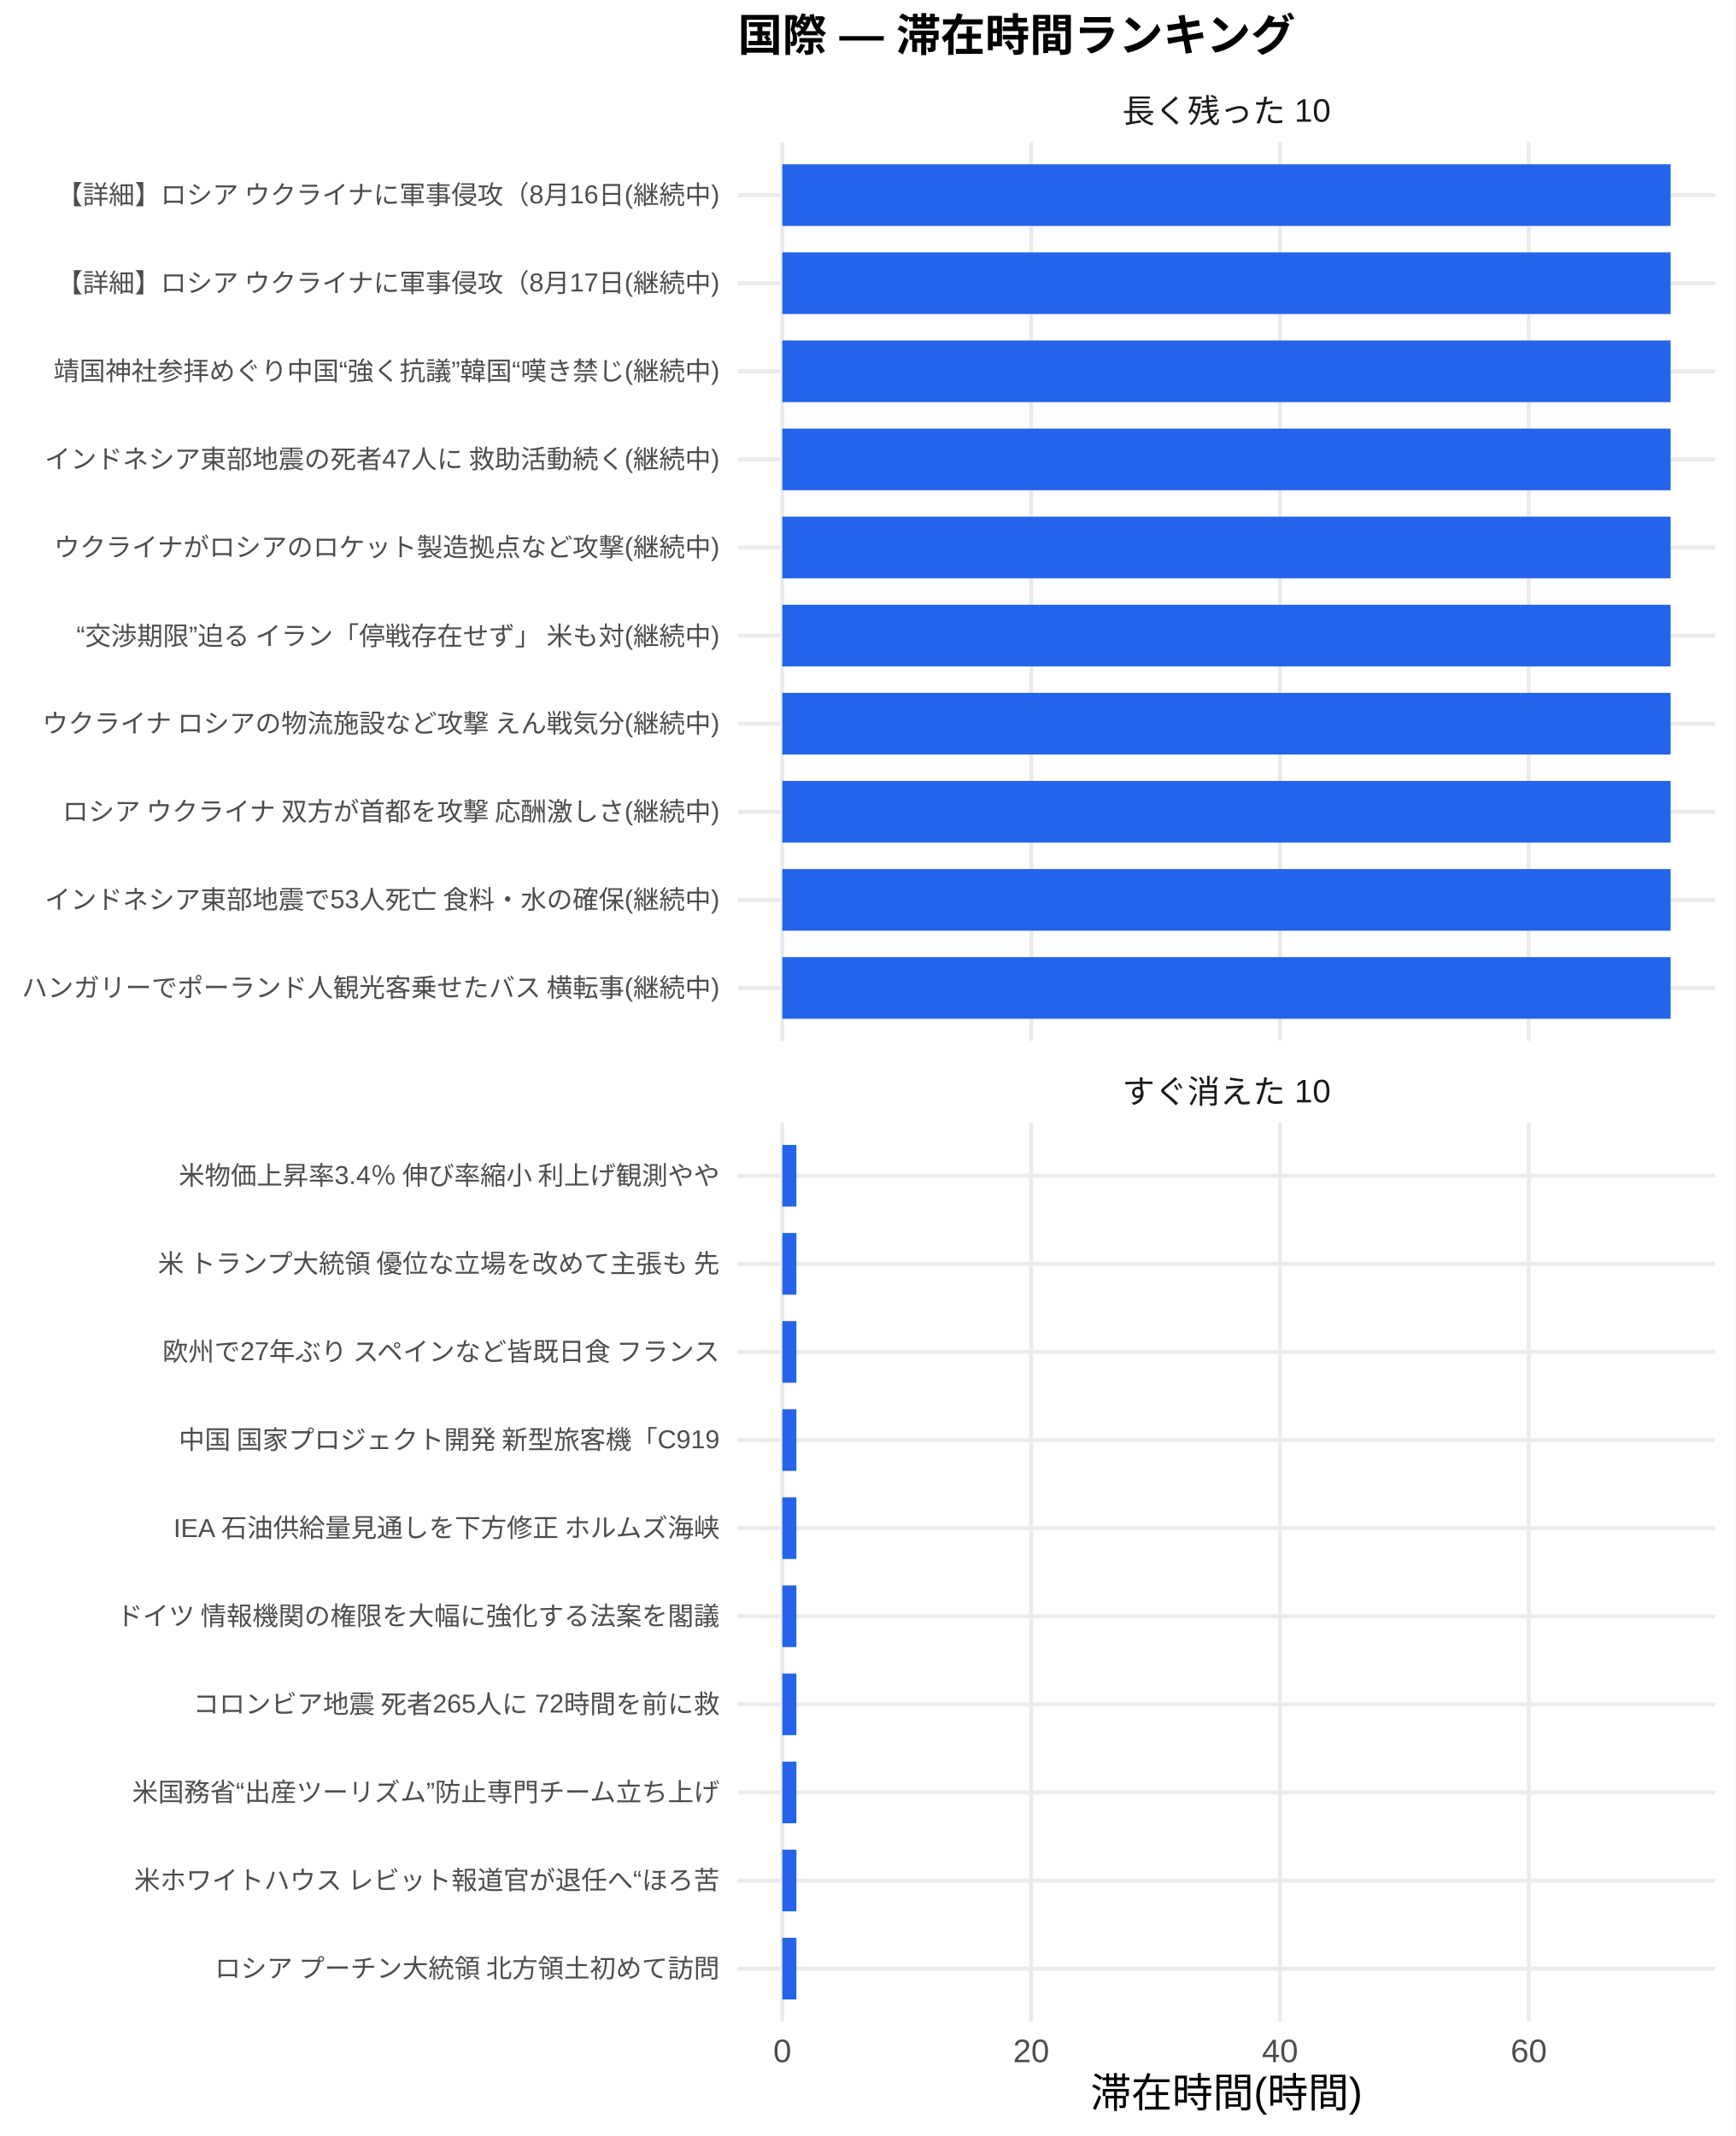
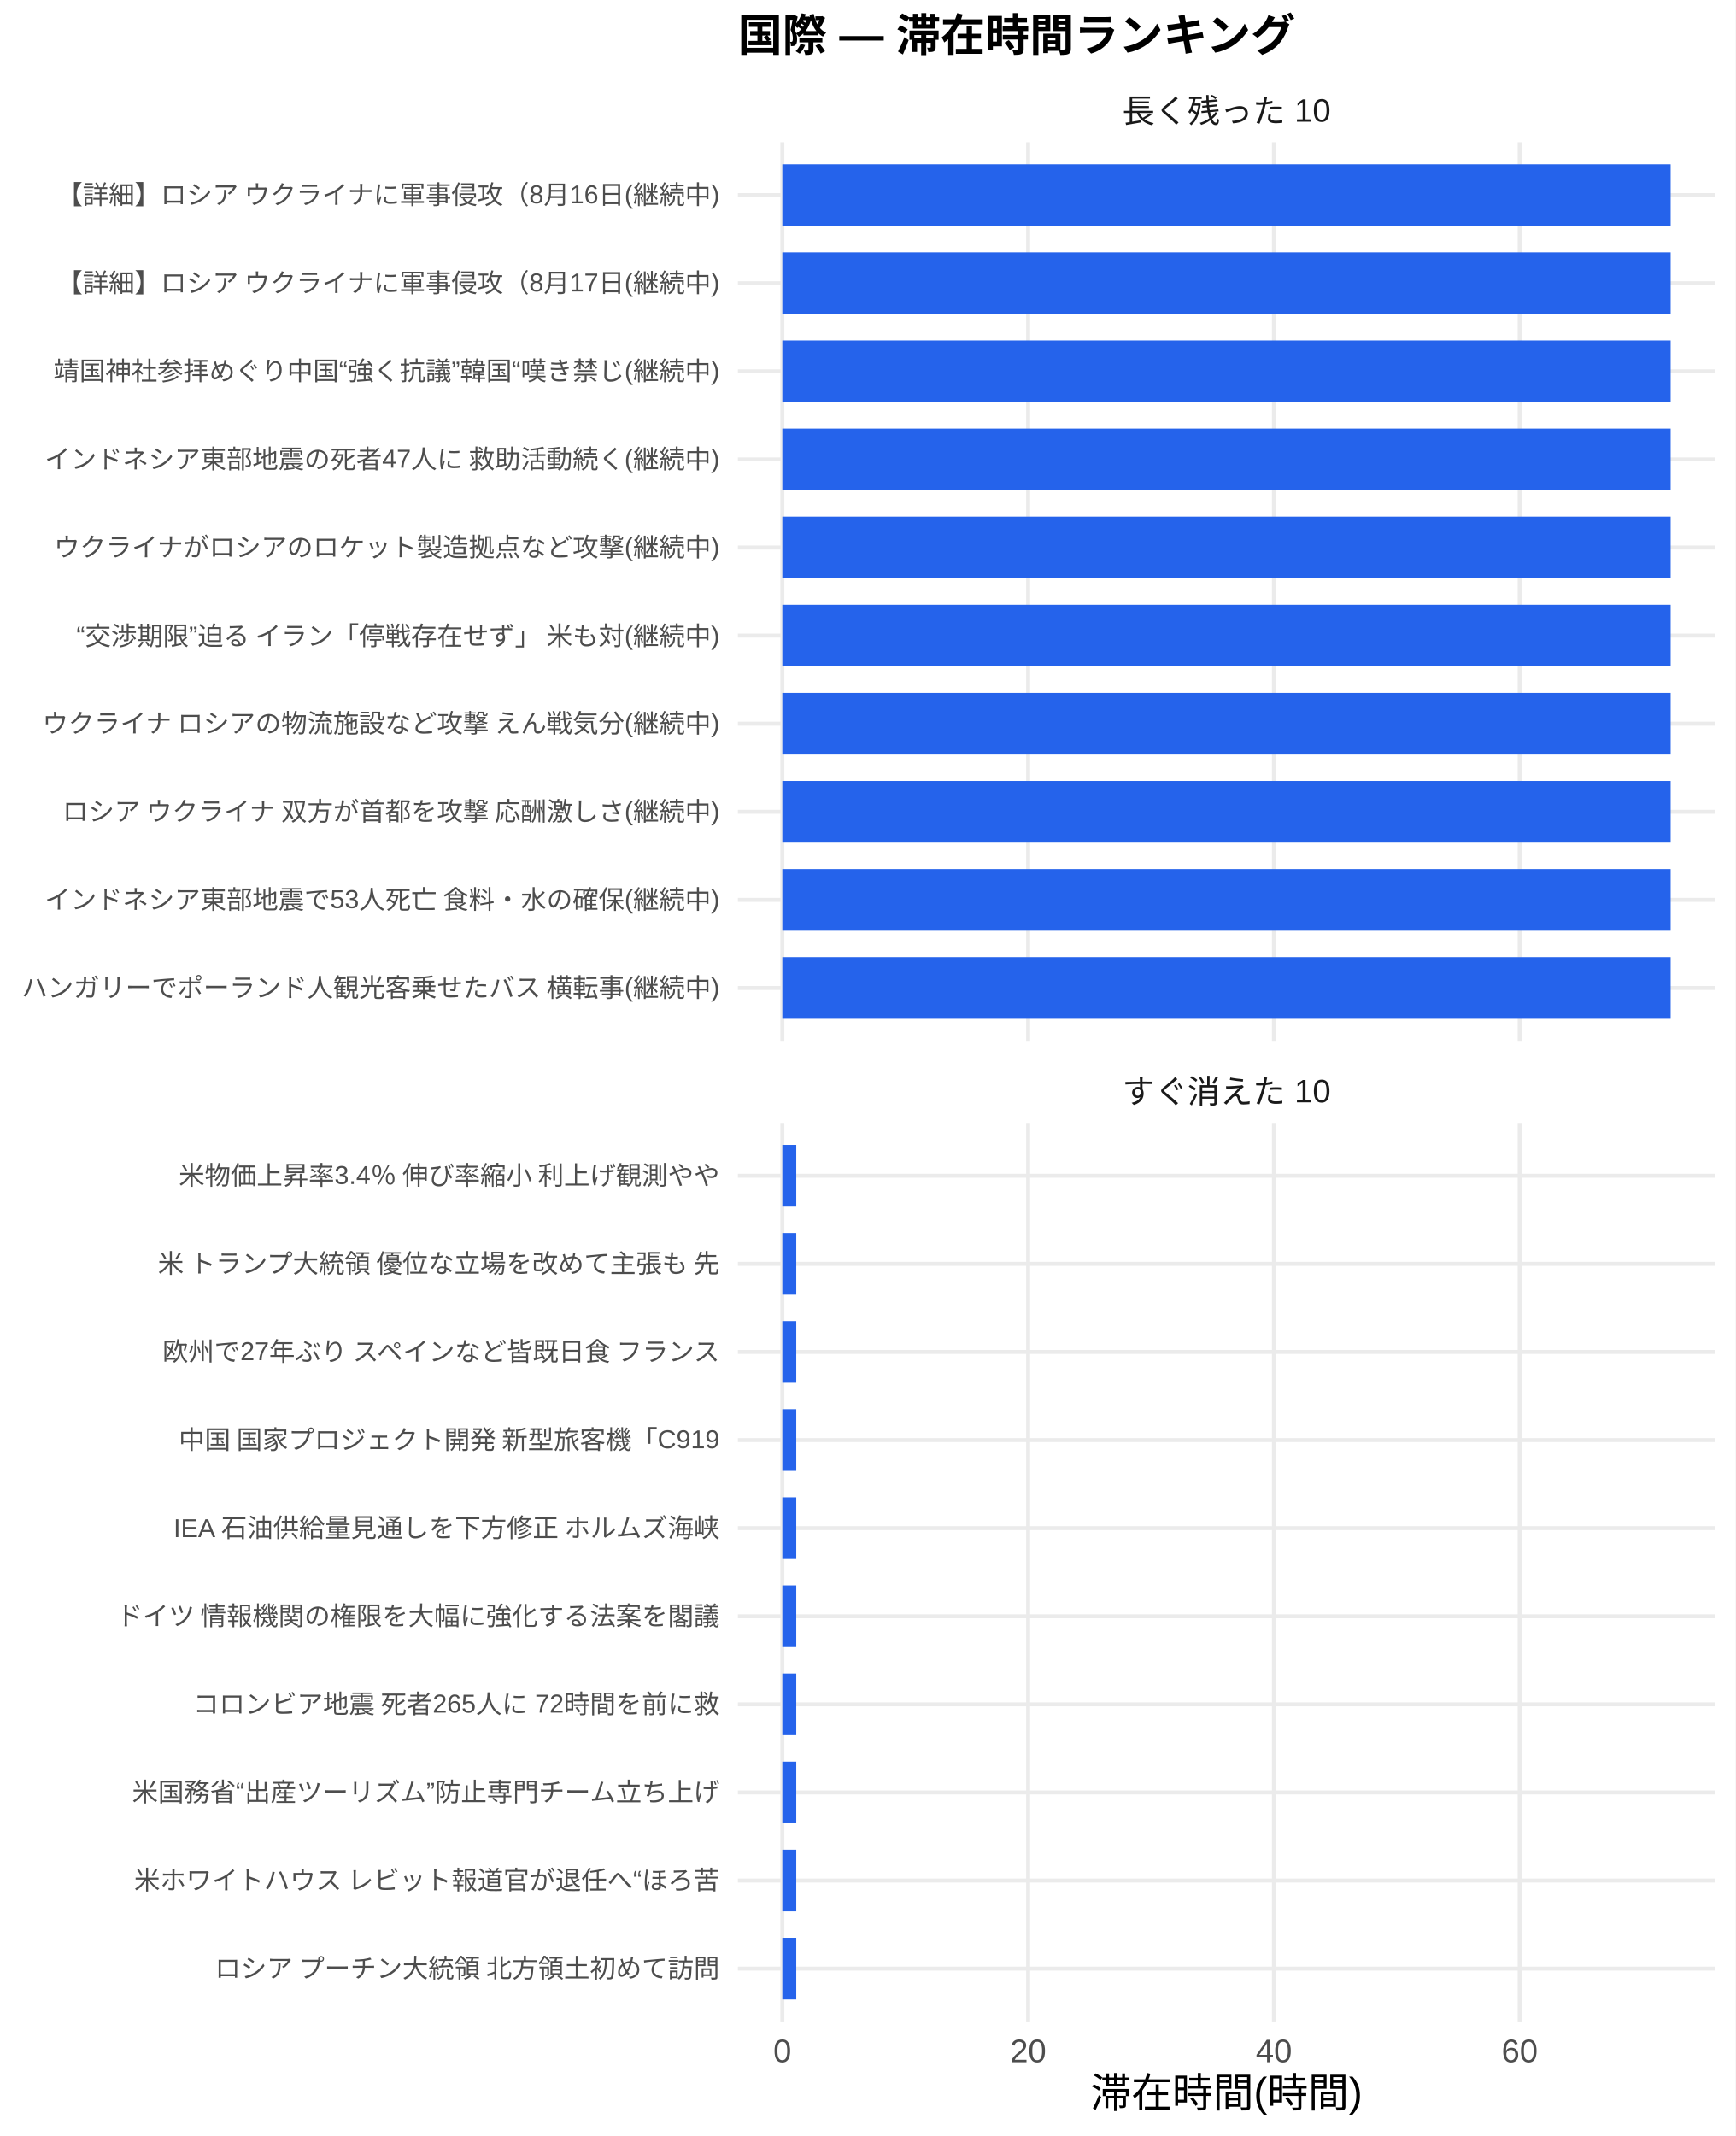
<svg xmlns="http://www.w3.org/2000/svg" width="468.00pt" height="576.00pt" viewBox="0 0 468.00 576.00">
  <g class="svglite">
    <defs>
      <style type="text/css">
    .svglite line, .svglite polyline, .svglite polygon, .svglite path, .svglite rect, .svglite circle {
      fill: none;
      stroke: #000000;
      stroke-linecap: round;
      stroke-linejoin: round;
      stroke-miterlimit: 10.00;
    }
    .svglite text {
      white-space: pre;
    }
    .svglite g.glyphgroup path {
      fill: inherit;
      stroke: none;
    }
  </style>
    </defs>
    <rect width="100%" height="100%" style="stroke: none; fill: #FFFFFF;" />
    <defs>
      <clipPath id="cpMC4wMHw0NjguMDB8MC4wMHw1NzYuMDA=">
        <rect x="0.00" y="0.00" width="468.00" height="576.00" />
      </clipPath>
    </defs>
    <g clip-path="url(#cpMC4wMHw0NjguMDB8MC4wMHw1NzYuMDA=)">
      <rect x="0.00" y="0.00" width="468.00" height="576.00" style="stroke-width: 1.07; stroke: none; fill: #FFFFFF;" />
    </g>
    <defs>
      <clipPath id="cpMTk5LjAwfDQ2Mi41MnwzOC4zNnwyODAuNjc=">
        <rect x="199.00" y="38.36" width="263.52" height="242.31" />
      </clipPath>
    </defs>
    <g clip-path="url(#cpMTk5LjAwfDQ2Mi41MnwzOC4zNnwyODAuNjc=)">
      <polyline points="199.00,266.42 462.52,266.42 " style="stroke-width: 1.07; stroke: #EBEBEB; stroke-linecap: butt;" />
      <polyline points="199.00,242.66 462.52,242.66 " style="stroke-width: 1.07; stroke: #EBEBEB; stroke-linecap: butt;" />
      <polyline points="199.00,218.91 462.52,218.91 " style="stroke-width: 1.07; stroke: #EBEBEB; stroke-linecap: butt;" />
      <polyline points="199.00,195.15 462.52,195.15 " style="stroke-width: 1.07; stroke: #EBEBEB; stroke-linecap: butt;" />
      <polyline points="199.00,171.39 462.52,171.39 " style="stroke-width: 1.07; stroke: #EBEBEB; stroke-linecap: butt;" />
      <polyline points="199.00,147.64 462.52,147.64 " style="stroke-width: 1.07; stroke: #EBEBEB; stroke-linecap: butt;" />
      <polyline points="199.00,123.88 462.52,123.88 " style="stroke-width: 1.07; stroke: #EBEBEB; stroke-linecap: butt;" />
      <polyline points="199.00,100.13 462.52,100.13 " style="stroke-width: 1.07; stroke: #EBEBEB; stroke-linecap: butt;" />
      <polyline points="199.00,76.37 462.52,76.37 " style="stroke-width: 1.07; stroke: #EBEBEB; stroke-linecap: butt;" />
      <polyline points="199.00,52.61 462.52,52.61 " style="stroke-width: 1.07; stroke: #EBEBEB; stroke-linecap: butt;" />
      <polyline points="210.98,280.67 210.98,38.36 " style="stroke-width: 1.07; stroke: #EBEBEB; stroke-linecap: butt;" />
-       <polyline points="278.09,280.67 278.09,38.36 " style="stroke-width: 1.07; stroke: #EBEBEB; stroke-linecap: butt;" />
-       <polyline points="345.19,280.67 345.19,38.36 " style="stroke-width: 1.07; stroke: #EBEBEB; stroke-linecap: butt;" />
-       <polyline points="412.29,280.67 412.29,38.36 " style="stroke-width: 1.07; stroke: #EBEBEB; stroke-linecap: butt;" />
+       <polyline points="277.27,280.67 277.27,38.36 " style="stroke-width: 1.07; stroke: #EBEBEB; stroke-linecap: butt;" />
+       <polyline points="343.55,280.67 343.55,38.36 " style="stroke-width: 1.07; stroke: #EBEBEB; stroke-linecap: butt;" />
+       <polyline points="409.83,280.67 409.83,38.36 " style="stroke-width: 1.07; stroke: #EBEBEB; stroke-linecap: butt;" />
      <rect x="210.98" y="44.30" width="239.56" height="16.63" style="stroke-width: 1.07; stroke: none; stroke-linecap: butt; stroke-linejoin: miter; fill: #2563EB;" />
      <rect x="210.98" y="68.05" width="239.56" height="16.63" style="stroke-width: 1.07; stroke: none; stroke-linecap: butt; stroke-linejoin: miter; fill: #2563EB;" />
      <rect x="210.98" y="91.81" width="239.56" height="16.63" style="stroke-width: 1.07; stroke: none; stroke-linecap: butt; stroke-linejoin: miter; fill: #2563EB;" />
      <rect x="210.98" y="115.57" width="239.56" height="16.63" style="stroke-width: 1.07; stroke: none; stroke-linecap: butt; stroke-linejoin: miter; fill: #2563EB;" />
      <rect x="210.98" y="139.32" width="239.56" height="16.63" style="stroke-width: 1.07; stroke: none; stroke-linecap: butt; stroke-linejoin: miter; fill: #2563EB;" />
      <rect x="210.98" y="163.08" width="239.56" height="16.63" style="stroke-width: 1.07; stroke: none; stroke-linecap: butt; stroke-linejoin: miter; fill: #2563EB;" />
      <rect x="210.98" y="186.84" width="239.56" height="16.63" style="stroke-width: 1.07; stroke: none; stroke-linecap: butt; stroke-linejoin: miter; fill: #2563EB;" />
      <rect x="210.98" y="210.59" width="239.56" height="16.63" style="stroke-width: 1.07; stroke: none; stroke-linecap: butt; stroke-linejoin: miter; fill: #2563EB;" />
      <rect x="210.98" y="234.35" width="239.56" height="16.63" style="stroke-width: 1.07; stroke: none; stroke-linecap: butt; stroke-linejoin: miter; fill: #2563EB;" />
      <rect x="210.98" y="258.10" width="239.56" height="16.63" style="stroke-width: 1.07; stroke: none; stroke-linecap: butt; stroke-linejoin: miter; fill: #2563EB;" />
    </g>
    <g clip-path="url(#cpMC4wMHw0NjguMDB8MC4wMHw1NzYuMDA=)">
</g>
    <defs>
      <clipPath id="cpMTk5LjAwfDQ2Mi41MnwzMDIuODB8NTQ1LjEy">
        <rect x="199.00" y="302.80" width="263.52" height="242.31" />
      </clipPath>
    </defs>
    <g clip-path="url(#cpMTk5LjAwfDQ2Mi41MnwzMDIuODB8NTQ1LjEy)">
      <polyline points="199.00,530.86 462.52,530.86 " style="stroke-width: 1.07; stroke: #EBEBEB; stroke-linecap: butt;" />
      <polyline points="199.00,507.11 462.52,507.11 " style="stroke-width: 1.07; stroke: #EBEBEB; stroke-linecap: butt;" />
      <polyline points="199.00,483.35 462.52,483.35 " style="stroke-width: 1.07; stroke: #EBEBEB; stroke-linecap: butt;" />
      <polyline points="199.00,459.59 462.52,459.59 " style="stroke-width: 1.07; stroke: #EBEBEB; stroke-linecap: butt;" />
      <polyline points="199.00,435.84 462.52,435.84 " style="stroke-width: 1.07; stroke: #EBEBEB; stroke-linecap: butt;" />
      <polyline points="199.00,412.08 462.52,412.08 " style="stroke-width: 1.07; stroke: #EBEBEB; stroke-linecap: butt;" />
      <polyline points="199.00,388.33 462.52,388.33 " style="stroke-width: 1.07; stroke: #EBEBEB; stroke-linecap: butt;" />
      <polyline points="199.00,364.57 462.52,364.57 " style="stroke-width: 1.07; stroke: #EBEBEB; stroke-linecap: butt;" />
      <polyline points="199.00,340.81 462.52,340.81 " style="stroke-width: 1.07; stroke: #EBEBEB; stroke-linecap: butt;" />
      <polyline points="199.00,317.06 462.52,317.06 " style="stroke-width: 1.07; stroke: #EBEBEB; stroke-linecap: butt;" />
      <polyline points="210.98,545.12 210.98,302.80 " style="stroke-width: 1.07; stroke: #EBEBEB; stroke-linecap: butt;" />
-       <polyline points="278.09,545.12 278.09,302.80 " style="stroke-width: 1.07; stroke: #EBEBEB; stroke-linecap: butt;" />
-       <polyline points="345.19,545.12 345.19,302.80 " style="stroke-width: 1.07; stroke: #EBEBEB; stroke-linecap: butt;" />
-       <polyline points="412.29,545.12 412.29,302.80 " style="stroke-width: 1.07; stroke: #EBEBEB; stroke-linecap: butt;" />
-       <rect x="210.98" y="308.74" width="3.80" height="16.63" style="stroke-width: 1.07; stroke: none; stroke-linecap: butt; stroke-linejoin: miter; fill: #2563EB;" />
-       <rect x="210.98" y="332.50" width="3.80" height="16.63" style="stroke-width: 1.07; stroke: none; stroke-linecap: butt; stroke-linejoin: miter; fill: #2563EB;" />
-       <rect x="210.98" y="356.25" width="3.80" height="16.63" style="stroke-width: 1.07; stroke: none; stroke-linecap: butt; stroke-linejoin: miter; fill: #2563EB;" />
-       <rect x="210.98" y="380.01" width="3.80" height="16.63" style="stroke-width: 1.07; stroke: none; stroke-linecap: butt; stroke-linejoin: miter; fill: #2563EB;" />
-       <rect x="210.98" y="403.77" width="3.80" height="16.63" style="stroke-width: 1.07; stroke: none; stroke-linecap: butt; stroke-linejoin: miter; fill: #2563EB;" />
-       <rect x="210.98" y="427.52" width="3.80" height="16.63" style="stroke-width: 1.07; stroke: none; stroke-linecap: butt; stroke-linejoin: miter; fill: #2563EB;" />
-       <rect x="210.98" y="451.28" width="3.80" height="16.63" style="stroke-width: 1.07; stroke: none; stroke-linecap: butt; stroke-linejoin: miter; fill: #2563EB;" />
-       <rect x="210.98" y="475.04" width="3.80" height="16.63" style="stroke-width: 1.07; stroke: none; stroke-linecap: butt; stroke-linejoin: miter; fill: #2563EB;" />
-       <rect x="210.98" y="498.79" width="3.80" height="16.63" style="stroke-width: 1.07; stroke: none; stroke-linecap: butt; stroke-linejoin: miter; fill: #2563EB;" />
-       <rect x="210.98" y="522.55" width="3.80" height="16.63" style="stroke-width: 1.07; stroke: none; stroke-linecap: butt; stroke-linejoin: miter; fill: #2563EB;" />
+       <polyline points="277.27,545.12 277.27,302.80 " style="stroke-width: 1.07; stroke: #EBEBEB; stroke-linecap: butt;" />
+       <polyline points="343.55,545.12 343.55,302.80 " style="stroke-width: 1.07; stroke: #EBEBEB; stroke-linecap: butt;" />
+       <polyline points="409.83,545.12 409.83,302.80 " style="stroke-width: 1.07; stroke: #EBEBEB; stroke-linecap: butt;" />
+       <rect x="210.98" y="308.74" width="3.76" height="16.63" style="stroke-width: 1.07; stroke: none; stroke-linecap: butt; stroke-linejoin: miter; fill: #2563EB;" />
+       <rect x="210.98" y="332.50" width="3.76" height="16.63" style="stroke-width: 1.07; stroke: none; stroke-linecap: butt; stroke-linejoin: miter; fill: #2563EB;" />
+       <rect x="210.98" y="356.25" width="3.76" height="16.63" style="stroke-width: 1.07; stroke: none; stroke-linecap: butt; stroke-linejoin: miter; fill: #2563EB;" />
+       <rect x="210.98" y="380.01" width="3.76" height="16.63" style="stroke-width: 1.07; stroke: none; stroke-linecap: butt; stroke-linejoin: miter; fill: #2563EB;" />
+       <rect x="210.98" y="403.77" width="3.76" height="16.63" style="stroke-width: 1.07; stroke: none; stroke-linecap: butt; stroke-linejoin: miter; fill: #2563EB;" />
+       <rect x="210.98" y="427.52" width="3.76" height="16.63" style="stroke-width: 1.07; stroke: none; stroke-linecap: butt; stroke-linejoin: miter; fill: #2563EB;" />
+       <rect x="210.98" y="451.28" width="3.76" height="16.63" style="stroke-width: 1.07; stroke: none; stroke-linecap: butt; stroke-linejoin: miter; fill: #2563EB;" />
+       <rect x="210.98" y="475.04" width="3.76" height="16.63" style="stroke-width: 1.07; stroke: none; stroke-linecap: butt; stroke-linejoin: miter; fill: #2563EB;" />
+       <rect x="210.98" y="498.79" width="3.76" height="16.63" style="stroke-width: 1.07; stroke: none; stroke-linecap: butt; stroke-linejoin: miter; fill: #2563EB;" />
+       <rect x="210.98" y="522.55" width="3.76" height="16.63" style="stroke-width: 1.07; stroke: none; stroke-linecap: butt; stroke-linejoin: miter; fill: #2563EB;" />
    </g>
    <g clip-path="url(#cpMC4wMHw0NjguMDB8MC4wMHw1NzYuMDA=)">
</g>
    <defs>
      <clipPath id="cpMTk5LjAwfDQ2Mi41MnwyODYuMTV8MzAyLjgw">
        <rect x="199.00" y="286.15" width="263.52" height="16.65" />
      </clipPath>
    </defs>
    <g clip-path="url(#cpMTk5LjAwfDQ2Mi41MnwyODYuMTV8MzAyLjgw)">
      <text x="330.76" y="297.50" text-anchor="middle" style="font-size: 8.80px;fill: #1A1A1A; font-family: &quot;Liberation Sans&quot;;" textLength="56.20px" lengthAdjust="spacingAndGlyphs">すぐ消えた 10</text>
    </g>
    <g clip-path="url(#cpMC4wMHw0NjguMDB8MC4wMHw1NzYuMDA=)">
</g>
    <defs>
      <clipPath id="cpMTk5LjAwfDQ2Mi41MnwyMS43MXwzOC4zNg==">
        <rect x="199.00" y="21.71" width="263.52" height="16.65" />
      </clipPath>
    </defs>
    <g clip-path="url(#cpMTk5LjAwfDQ2Mi41MnwyMS43MXwzOC4zNg==)">
      <text x="330.76" y="33.06" text-anchor="middle" style="font-size: 8.80px;fill: #1A1A1A; font-family: &quot;Liberation Sans&quot;;" textLength="56.20px" lengthAdjust="spacingAndGlyphs">長く残った 10</text>
    </g>
    <g clip-path="url(#cpMC4wMHw0NjguMDB8MC4wMHw1NzYuMDA=)">
      <text x="210.98" y="556.10" text-anchor="middle" style="font-size: 8.80px;fill: #4D4D4D; font-family: &quot;Liberation Sans&quot;;" textLength="4.89px" lengthAdjust="spacingAndGlyphs">0</text>
-       <text x="278.09" y="556.10" text-anchor="middle" style="font-size: 8.80px;fill: #4D4D4D; font-family: &quot;Liberation Sans&quot;;" textLength="9.78px" lengthAdjust="spacingAndGlyphs">20</text>
-       <text x="345.19" y="556.10" text-anchor="middle" style="font-size: 8.80px;fill: #4D4D4D; font-family: &quot;Liberation Sans&quot;;" textLength="9.78px" lengthAdjust="spacingAndGlyphs">40</text>
-       <text x="412.29" y="556.10" text-anchor="middle" style="font-size: 8.80px;fill: #4D4D4D; font-family: &quot;Liberation Sans&quot;;" textLength="9.78px" lengthAdjust="spacingAndGlyphs">60</text>
+       <text x="277.27" y="556.10" text-anchor="middle" style="font-size: 8.80px;fill: #4D4D4D; font-family: &quot;Liberation Sans&quot;;" textLength="9.78px" lengthAdjust="spacingAndGlyphs">20</text>
+       <text x="343.55" y="556.10" text-anchor="middle" style="font-size: 8.80px;fill: #4D4D4D; font-family: &quot;Liberation Sans&quot;;" textLength="9.78px" lengthAdjust="spacingAndGlyphs">40</text>
+       <text x="409.83" y="556.10" text-anchor="middle" style="font-size: 8.80px;fill: #4D4D4D; font-family: &quot;Liberation Sans&quot;;" textLength="9.78px" lengthAdjust="spacingAndGlyphs">60</text>
      <text x="194.07" y="268.83" text-anchor="end" style="font-size: 7.00px;fill: #4D4D4D; font-family: &quot;Liberation Sans&quot;;" textLength="188.59px" lengthAdjust="spacingAndGlyphs">ハンガリーでポーランド人観光客乗せたバス 横転事(継続中)</text>
      <text x="194.07" y="245.07" text-anchor="end" style="font-size: 7.00px;fill: #4D4D4D; font-family: &quot;Liberation Sans&quot;;" textLength="182.38px" lengthAdjust="spacingAndGlyphs">インドネシア東部地震で53人死亡 食料・水の確保(継続中)</text>
      <text x="194.07" y="221.31" text-anchor="end" style="font-size: 7.00px;fill: #4D4D4D; font-family: &quot;Liberation Sans&quot;;" textLength="178.47px" lengthAdjust="spacingAndGlyphs">ロシア ウクライナ 双方が首都を攻撃 応酬激しさ(継続中)</text>
      <text x="194.07" y="197.56" text-anchor="end" style="font-size: 7.00px;fill: #4D4D4D; font-family: &quot;Liberation Sans&quot;;" textLength="183.53px" lengthAdjust="spacingAndGlyphs">ウクライナ ロシアの物流施設など攻撃 えん戦気分(継続中)</text>
      <text x="194.07" y="173.80" text-anchor="end" style="font-size: 7.00px;fill: #4D4D4D; font-family: &quot;Liberation Sans&quot;;" textLength="174.19px" lengthAdjust="spacingAndGlyphs">“交渉期限”迫る イラン「停戦存在せず」 米も対(継続中)</text>
      <text x="194.07" y="150.05" text-anchor="end" style="font-size: 7.00px;fill: #4D4D4D; font-family: &quot;Liberation Sans&quot;;" textLength="179.66px" lengthAdjust="spacingAndGlyphs">ウクライナがロシアのロケット製造拠点など攻撃(継続中)</text>
      <text x="194.07" y="126.29" text-anchor="end" style="font-size: 7.00px;fill: #4D4D4D; font-family: &quot;Liberation Sans&quot;;" textLength="182.38px" lengthAdjust="spacingAndGlyphs">インドネシア東部地震の死者47人に 救助活動続く(継続中)</text>
      <text x="194.07" y="102.53" text-anchor="end" style="font-size: 7.00px;fill: #4D4D4D; font-family: &quot;Liberation Sans&quot;;" textLength="179.64px" lengthAdjust="spacingAndGlyphs">靖国神社参拝めぐり中国“強く抗議”韓国“嘆き禁じ(継続中)</text>
      <text x="194.07" y="78.78" text-anchor="end" style="font-size: 7.00px;fill: #4D4D4D; font-family: &quot;Liberation Sans&quot;;" textLength="179.27px" lengthAdjust="spacingAndGlyphs">【詳細】ロシア ウクライナに軍事侵攻（8月17日(継続中)</text>
      <text x="194.07" y="55.02" text-anchor="end" style="font-size: 7.00px;fill: #4D4D4D; font-family: &quot;Liberation Sans&quot;;" textLength="179.27px" lengthAdjust="spacingAndGlyphs">【詳細】ロシア ウクライナに軍事侵攻（8月16日(継続中)</text>
      <text x="194.07" y="533.27" text-anchor="end" style="font-size: 7.00px;fill: #4D4D4D; font-family: &quot;Liberation Sans&quot;;" textLength="136.88px" lengthAdjust="spacingAndGlyphs">ロシア プーチン大統領 北方領土初めて訪問</text>
      <text x="194.07" y="509.51" text-anchor="end" style="font-size: 7.00px;fill: #4D4D4D; font-family: &quot;Liberation Sans&quot;;" textLength="158.27px" lengthAdjust="spacingAndGlyphs">米ホワイトハウス レビット報道官が退任へ“ほろ苦</text>
      <text x="194.07" y="485.76" text-anchor="end" style="font-size: 7.00px;fill: #4D4D4D; font-family: &quot;Liberation Sans&quot;;" textLength="158.66px" lengthAdjust="spacingAndGlyphs">米国務省“出産ツーリズム”防止専門チーム立ち上げ</text>
      <text x="194.07" y="462.00" text-anchor="end" style="font-size: 7.00px;fill: #4D4D4D; font-family: &quot;Liberation Sans&quot;;" textLength="142.33px" lengthAdjust="spacingAndGlyphs">コロンビア地震 死者265人に 72時間を前に救</text>
      <text x="194.07" y="438.25" text-anchor="end" style="font-size: 7.00px;fill: #4D4D4D; font-family: &quot;Liberation Sans&quot;;" textLength="162.94px" lengthAdjust="spacingAndGlyphs">ドイツ 情報機関の権限を大幅に強化する法案を閣議</text>
      <text x="194.07" y="414.49" text-anchor="end" style="font-size: 7.00px;fill: #4D4D4D; font-family: &quot;Liberation Sans&quot;;" textLength="147.77px" lengthAdjust="spacingAndGlyphs">IEA 石油供給量見通しを下方修正 ホルムズ海峡</text>
      <text x="194.07" y="390.73" text-anchor="end" style="font-size: 7.00px;fill: #4D4D4D; font-family: &quot;Liberation Sans&quot;;" textLength="146.61px" lengthAdjust="spacingAndGlyphs">中国 国家プロジェクト開発 新型旅客機「C919</text>
      <text x="194.07" y="366.98" text-anchor="end" style="font-size: 7.00px;fill: #4D4D4D; font-family: &quot;Liberation Sans&quot;;" textLength="151.66px" lengthAdjust="spacingAndGlyphs">欧州で27年ぶり スペインなど皆既日食 フランス</text>
      <text x="194.07" y="343.22" text-anchor="end" style="font-size: 7.00px;fill: #4D4D4D; font-family: &quot;Liberation Sans&quot;;" textLength="152.81px" lengthAdjust="spacingAndGlyphs">米 トランプ大統領 優位な立場を改めて主張も 先</text>
      <text x="194.07" y="319.47" text-anchor="end" style="font-size: 7.00px;fill: #4D4D4D; font-family: &quot;Liberation Sans&quot;;" textLength="146.59px" lengthAdjust="spacingAndGlyphs">米物価上昇率3.4％ 伸び率縮小 利上げ観測やや</text>
      <text x="330.76" y="568.24" text-anchor="middle" style="font-size: 11.00px; font-family: &quot;Liberation Sans&quot;;" textLength="73.31px" lengthAdjust="spacingAndGlyphs">滞在時間(時間)</text>
      <text x="199.00" y="13.74" style="font-size: 12.00px; font-weight: bold; font-family: &quot;Liberation Sans&quot;;" textLength="150.66px" lengthAdjust="spacingAndGlyphs">国際 — 滞在時間ランキング</text>
    </g>
  </g>
</svg>
